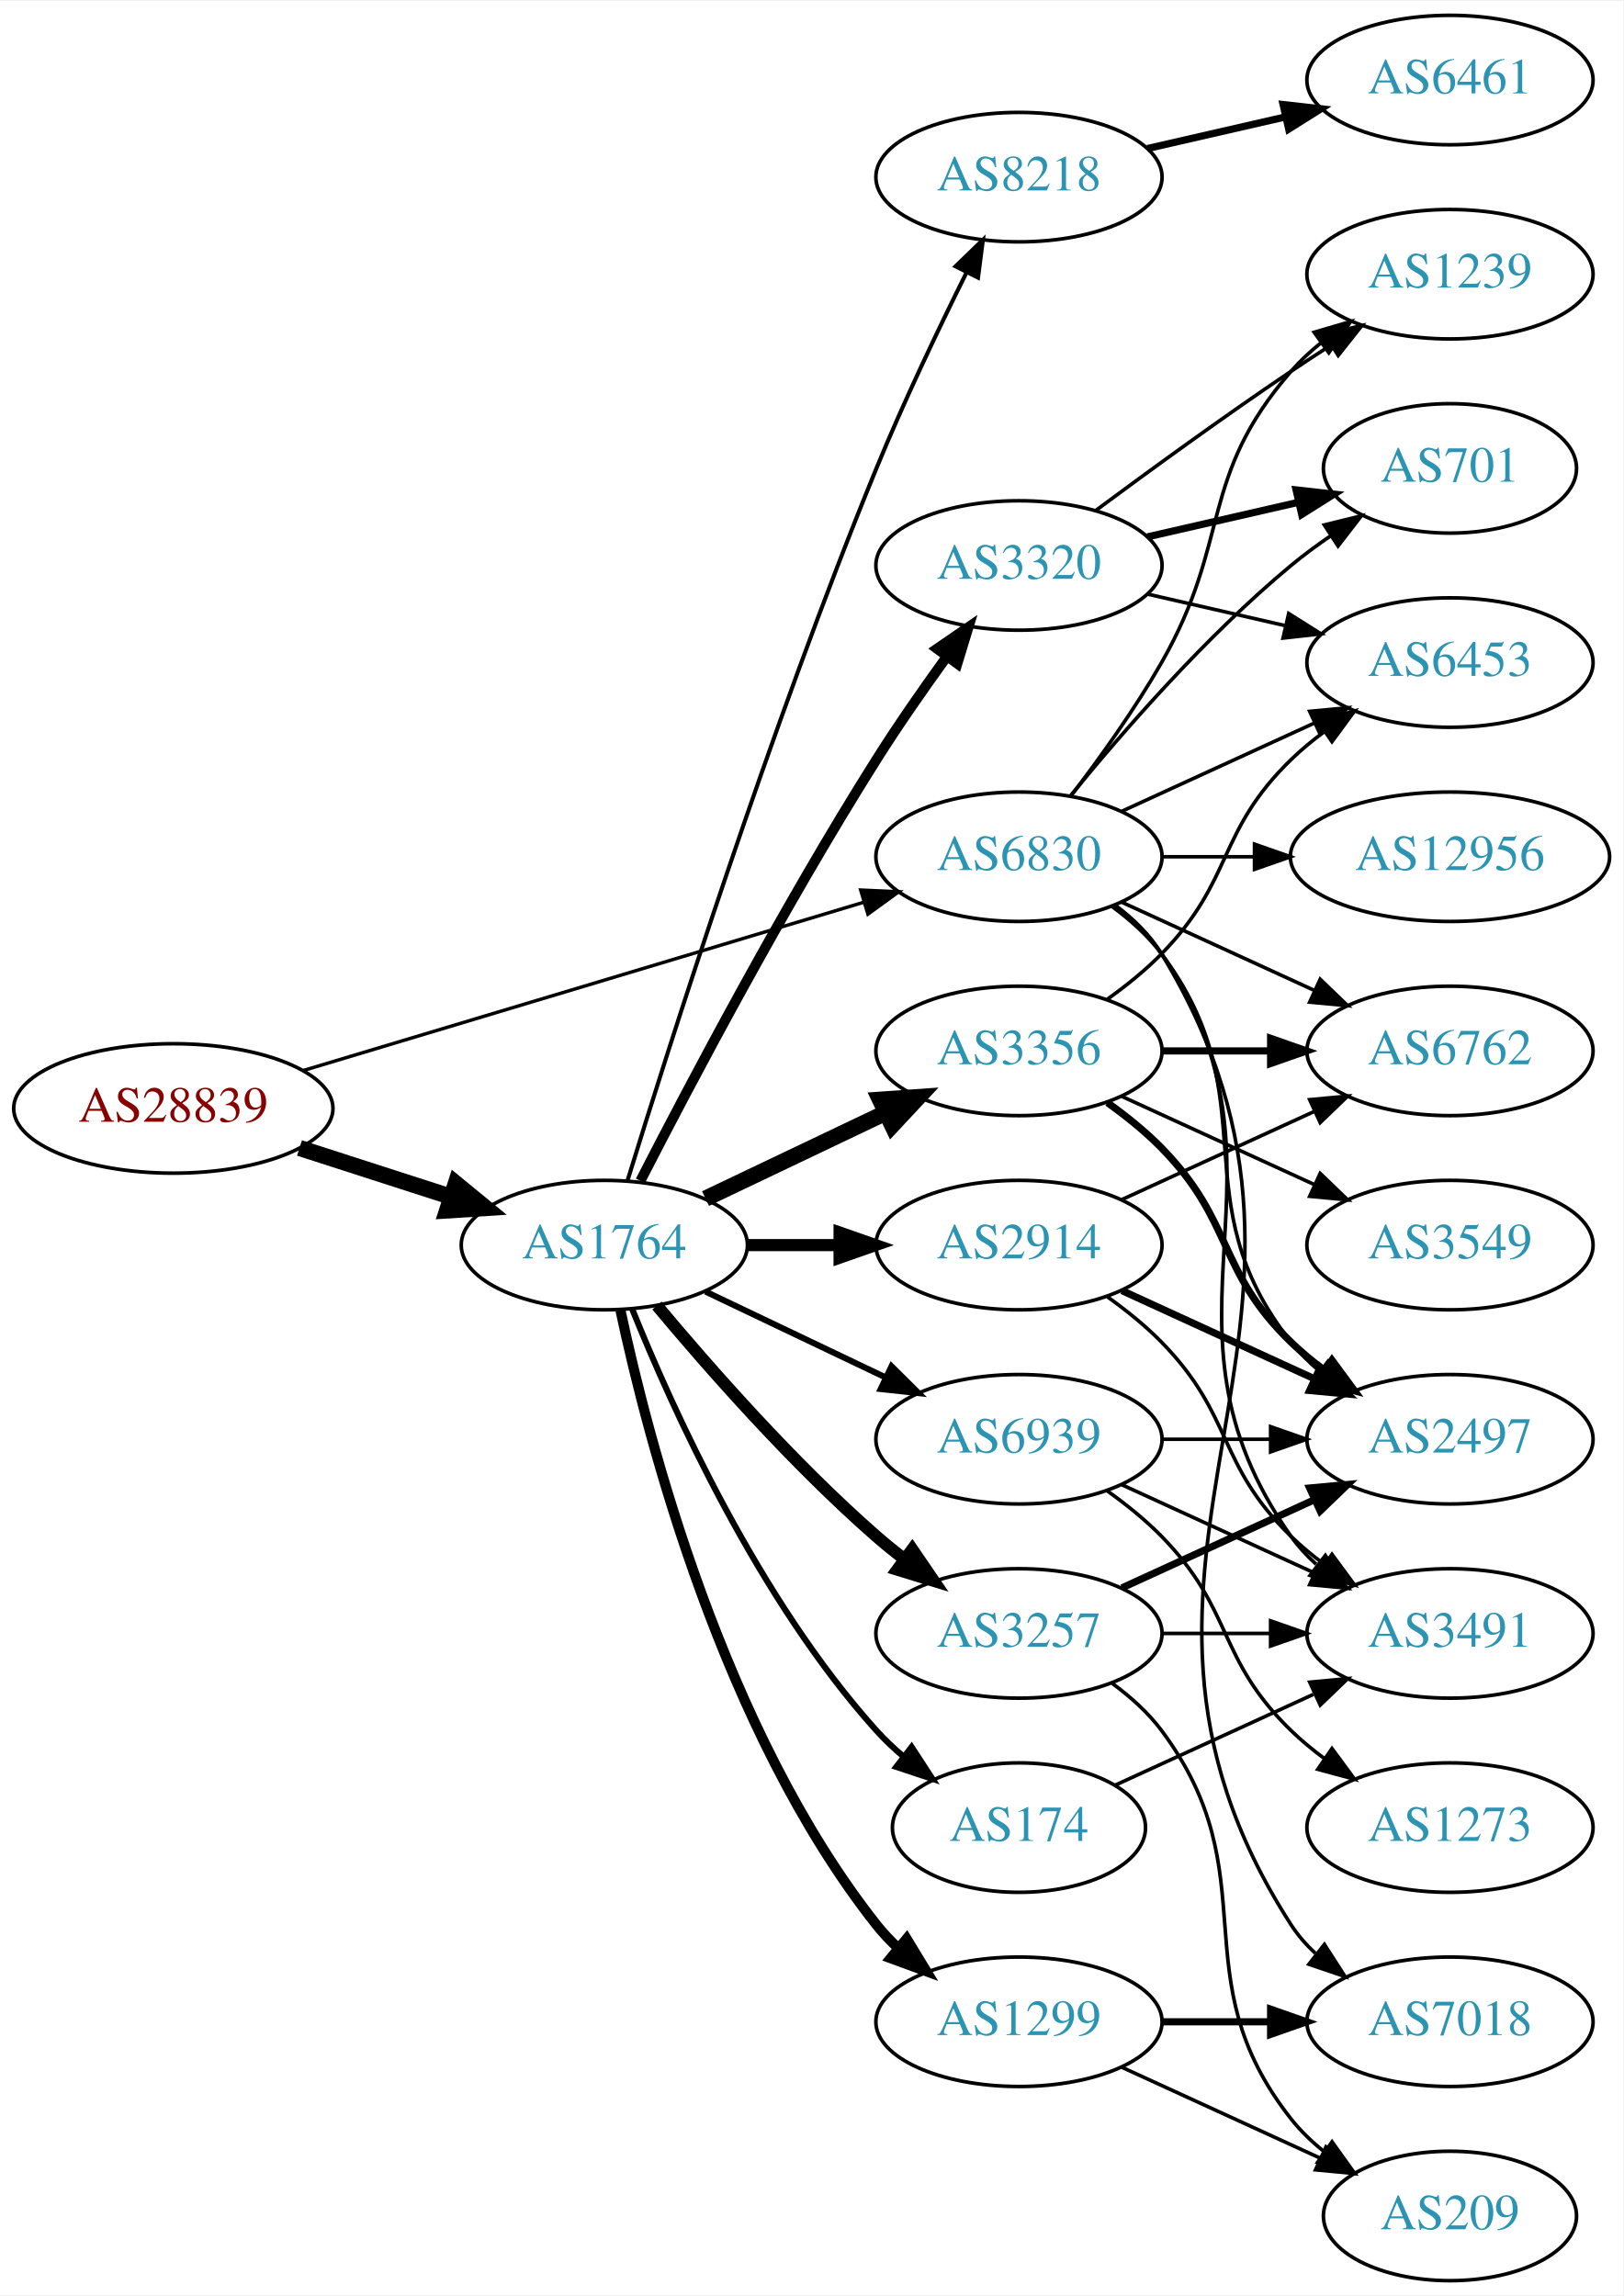
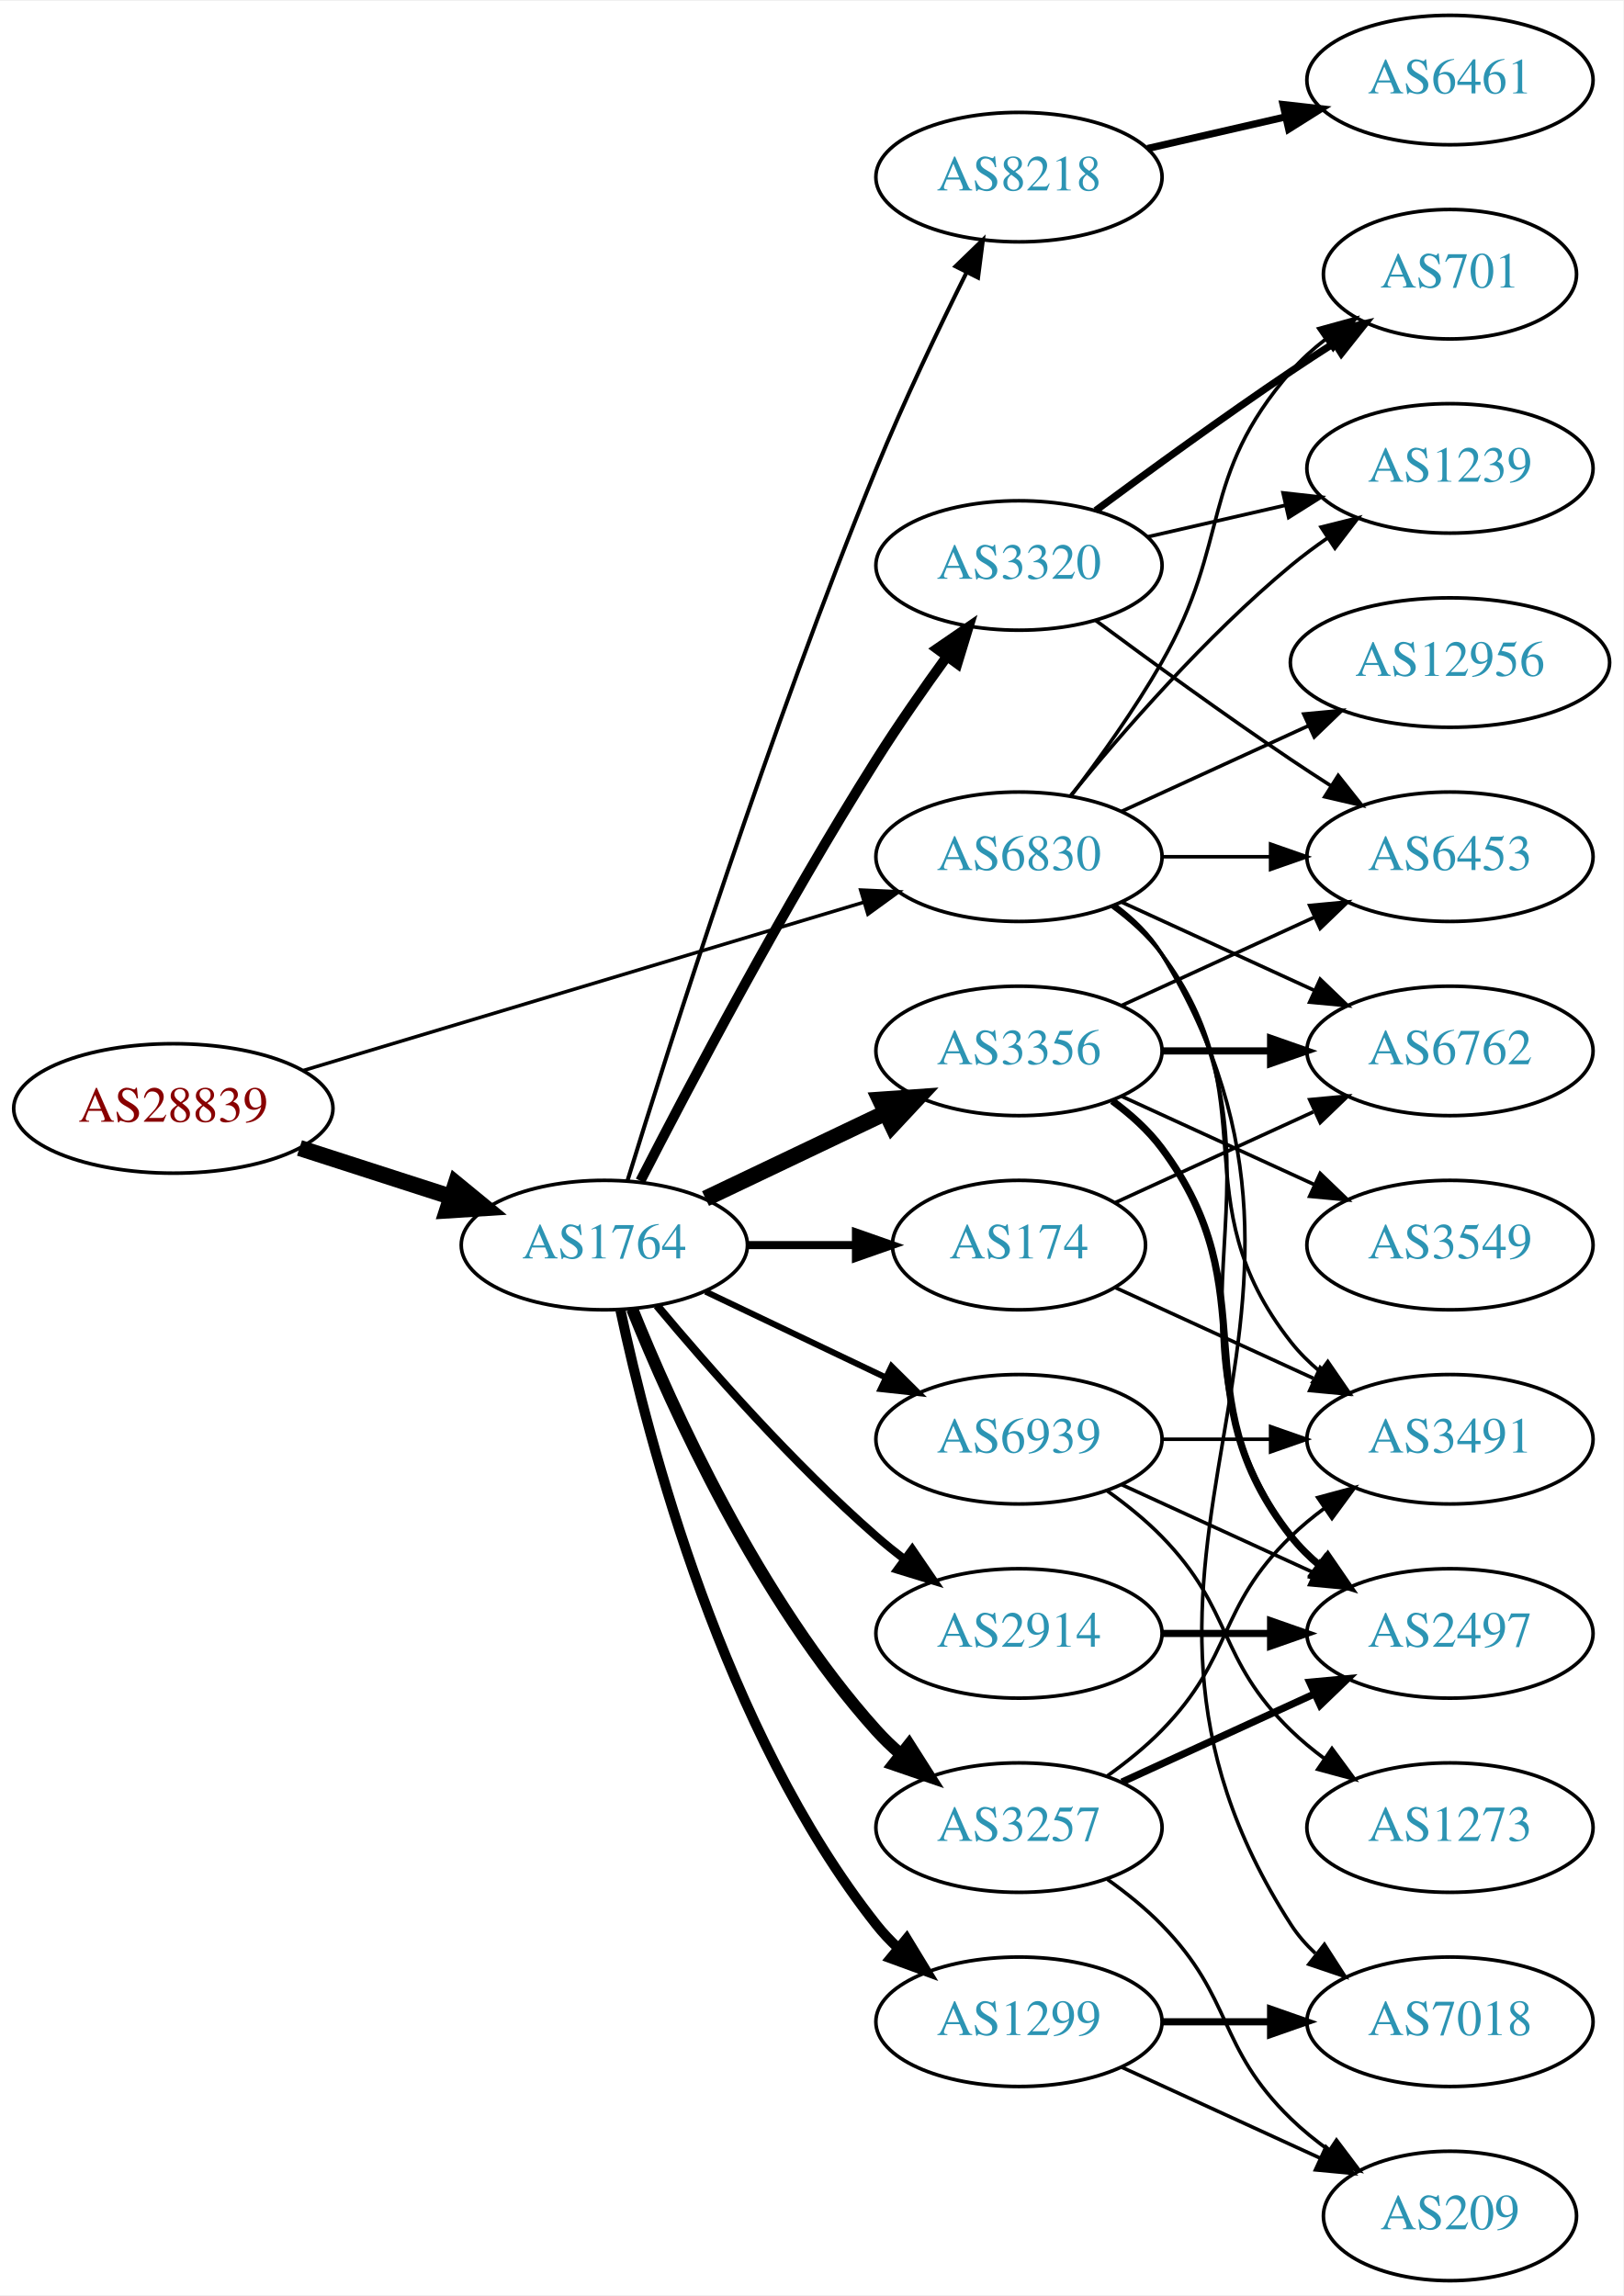
<svg xmlns="http://www.w3.org/2000/svg" xmlns:xlink="http://www.w3.org/1999/xlink" width="451pt" height="638pt" viewBox="0.00 0.00 451.37 638.00">
  <g id="graph0" class="graph" transform="scale(1 1) rotate(0) translate(4 634)">
    <polygon fill="white" stroke="none" points="-4,4 -4,-634 447.37,-634 447.37,4 -4,4" />
    <g id="node1" class="node">
      <g id="a_node1">
        <a xlink:href="/asn/28839" xlink:title="AS28839 ~ ASN-UNOV [AT]">
          <ellipse fill="#ffffff" stroke="black" cx="44.196" cy="-326" rx="44.393" ry="18" />
          <text text-anchor="middle" x="44.196" y="-322.3" font-family="Times,serif" font-size="14.00" fill="#880000">AS28839</text>
        </a>
      </g>
    </g>
    <g id="node2" class="node">
      <g id="a_node2">
        <a xlink:href="/asn/1764" xlink:title="AS1764 ~ NEXTLAYER-AS [AT]">
          <ellipse fill="#ffffff" stroke="black" cx="164.039" cy="-288" rx="39.794" ry="18" />
          <text text-anchor="middle" x="164.039" y="-284.3" font-family="Times,serif" font-size="14.00" fill="#2c94b3">AS1764</text>
        </a>
      </g>
    </g>
    <g id="edge1" class="edge">
      <path fill="none" stroke="black" stroke-width="4.5" d="M79.281,-315.009C92.409,-310.776 107.55,-305.893 121.318,-301.454" />
      <polygon fill="black" stroke="black" stroke-width="4.5" points="122.743,-305.131 131.052,-298.315 120.326,-297.636 122.743,-305.131" />
    </g>
    <g id="node3" class="node">
      <g id="a_node3">
        <a xlink:href="/asn/6830" xlink:title="AS6830 ~ LGI-UPC [AT]">
          <ellipse fill="#ffffff" stroke="black" cx="279.332" cy="-396" rx="39.794" ry="18" />
          <text text-anchor="middle" x="279.332" y="-392.3" font-family="Times,serif" font-size="14.00" fill="#2c94b3">AS6830</text>
        </a>
      </g>
    </g>
    <g id="edge2" class="edge">
-       <path fill="none" stroke="black" stroke-width="0.947" d="M80.351,-336.555C122.097,-349.09 191.667,-369.979 236.241,-383.362" />
-       <polygon fill="black" stroke="black" stroke-width="0.947" points="235.318,-386.739 245.902,-386.263 237.331,-380.035 235.318,-386.739" />
+       <path fill="none" stroke="black" stroke-width="0.973" d="M80.351,-336.555C122.097,-349.09 191.667,-369.979 236.241,-383.362" />
+       <polygon fill="black" stroke="black" stroke-width="0.973" points="235.318,-386.739 245.902,-386.263 237.331,-380.035 235.318,-386.739" />
    </g>
    <g id="node4" class="node">
      <g id="a_node4">
-         <a xlink:href="/asn/174" xlink:title="AS174 ~ Cogent Communications [US]">
-           <ellipse fill="#ffffff" stroke="black" cx="279.332" cy="-126" rx="35.194" ry="18" />
-           <text text-anchor="middle" x="279.332" y="-122.3" font-family="Times,serif" font-size="14.00" fill="#2c94b3">AS174</text>
+         <a xlink:href="/asn/3257" xlink:title="AS3257 ~ GTT [DE]">
+           <ellipse fill="#ffffff" stroke="black" cx="279.332" cy="-126" rx="39.794" ry="18" />
+           <text text-anchor="middle" x="279.332" y="-122.3" font-family="Times,serif" font-size="14.00" fill="#2c94b3">AS3257</text>
        </a>
      </g>
    </g>
    <g id="edge3" class="edge">
-       <path fill="none" stroke="black" stroke-width="1.688" d="M171.786,-270.213C182.837,-242.757 206.891,-189.422 239.685,-153 242.001,-150.428 244.606,-147.97 247.341,-145.657" />
-       <polygon fill="black" stroke="black" stroke-width="1.688" points="249.479,-148.428 255.264,-139.552 245.207,-142.883 249.479,-148.428" />
+       <path fill="none" stroke="black" stroke-width="3.375" d="M171.786,-270.213C182.837,-242.757 206.891,-189.422 239.685,-153 241.688,-150.776 243.906,-148.637 246.239,-146.603" />
+       <polygon fill="black" stroke="black" stroke-width="3.375" points="248.769,-149.065 254.458,-140.127 244.437,-143.567 248.769,-149.065" />
    </g>
    <g id="node5" class="node">
      <g id="a_node5">
-         <a xlink:href="/asn/2914" xlink:title="AS2914 ~ NTT America, Inc. [US]">
-           <ellipse fill="#ffffff" stroke="black" cx="279.332" cy="-288" rx="39.794" ry="18" />
-           <text text-anchor="middle" x="279.332" y="-284.3" font-family="Times,serif" font-size="14.00" fill="#2c94b3">AS2914</text>
+         <a xlink:href="/asn/174" xlink:title="AS174 ~ Cogent Communications [US]">
+           <ellipse fill="#ffffff" stroke="black" cx="279.332" cy="-288" rx="35.194" ry="18" />
+           <text text-anchor="middle" x="279.332" y="-284.3" font-family="Times,serif" font-size="14.00" fill="#2c94b3">AS174</text>
        </a>
      </g>
    </g>
    <g id="edge4" class="edge">
-       <path fill="none" stroke="black" stroke-width="3.375" d="M203.711,-288C211.914,-288 220.678,-288 229.21,-288" />
-       <polygon fill="black" stroke="black" stroke-width="3.375" points="229.449,-291.5 239.449,-288 229.449,-284.5 229.449,-291.5" />
+       <path fill="none" stroke="black" stroke-width="2.25" d="M203.711,-288C213.416,-288 223.907,-288 233.87,-288" />
+       <polygon fill="black" stroke="black" stroke-width="2.25" points="234.006,-291.5 244.006,-288 234.006,-284.5 234.006,-291.5" />
    </g>
    <g id="node6" class="node">
      <g id="a_node6">
        <a xlink:href="/asn/3356" xlink:title="AS3356 ~ Level 3 Parent, LLC [US]">
          <ellipse fill="#ffffff" stroke="black" cx="279.332" cy="-342" rx="39.794" ry="18" />
          <text text-anchor="middle" x="279.332" y="-338.3" font-family="Times,serif" font-size="14.00" fill="#2c94b3">AS3356</text>
        </a>
      </g>
    </g>
    <g id="edge5" class="edge">
      <path fill="none" stroke="black" stroke-width="4.5" d="M192.175,-300.934C207.169,-308.081 225.99,-317.052 242.213,-324.785" />
      <polygon fill="black" stroke="black" stroke-width="4.5" points="240.695,-328.423 251.417,-329.171 244.084,-321.314 240.695,-328.423" />
    </g>
    <g id="node7" class="node">
      <g id="a_node7">
        <a xlink:href="/asn/3320" xlink:title="AS3320 ~ DTAG [DE]">
          <ellipse fill="#ffffff" stroke="black" cx="279.332" cy="-477" rx="39.794" ry="18" />
          <text text-anchor="middle" x="279.332" y="-473.3" font-family="Times,serif" font-size="14.00" fill="#2c94b3">AS3320</text>
        </a>
      </g>
    </g>
    <g id="edge6" class="edge">
      <path fill="none" stroke="black" stroke-width="2.812" d="M174.065,-305.852C187.501,-332.055 213.95,-382.237 239.685,-423 245.748,-432.604 252.868,-442.813 259.333,-451.739" />
      <polygon fill="black" stroke="black" stroke-width="2.812" points="256.54,-453.848 265.276,-459.843 262.185,-449.709 256.54,-453.848" />
    </g>
    <g id="node8" class="node">
      <g id="a_node8">
-         <a xlink:href="/asn/3257" xlink:title="AS3257 ~ GTT [DE]">
-           <ellipse fill="#ffffff" stroke="black" cx="279.332" cy="-180" rx="39.794" ry="18" />
-           <text text-anchor="middle" x="279.332" y="-176.3" font-family="Times,serif" font-size="14.00" fill="#2c94b3">AS3257</text>
-         </a>
-       </g>
-     </g>
-     <g id="edge7" class="edge">
-       <path fill="none" stroke="black" stroke-width="3.375" d="M178.669,-271.183C192.951,-254.071 216.498,-227.255 239.685,-207 242.151,-204.846 244.789,-202.706 247.487,-200.628" />
-       <polygon fill="black" stroke="black" stroke-width="3.375" points="249.66,-203.375 255.641,-194.63 245.512,-197.736 249.66,-203.375" />
-     </g>
-     <g id="node9" class="node">
-       <g id="a_node9">
        <a xlink:href="/asn/8218" xlink:title="AS8218 ~ legacy Neotelecoms [FR]">
          <ellipse fill="#ffffff" stroke="black" cx="279.332" cy="-585" rx="39.794" ry="18" />
          <text text-anchor="middle" x="279.332" y="-581.3" font-family="Times,serif" font-size="14.00" fill="#2c94b3">AS8218</text>
        </a>
      </g>
    </g>
-     <g id="edge8" class="edge">
+     <g id="edge7" class="edge">
      <path fill="none" stroke="black" stroke-width="1.125" d="M170.47,-305.89C181.962,-343.204 210.12,-431.86 239.685,-504 247.269,-522.506 256.964,-542.818 264.746,-558.472" />
      <polygon fill="black" stroke="black" stroke-width="1.125" points="261.694,-560.193 269.308,-567.56 267.95,-557.052 261.694,-560.193" />
+     </g>
+     <g id="node9" class="node">
+       <g id="a_node9">
+         <a xlink:href="/asn/2914" xlink:title="AS2914 ~ NTT America, Inc. [US]">
+           <ellipse fill="#ffffff" stroke="black" cx="279.332" cy="-180" rx="39.794" ry="18" />
+           <text text-anchor="middle" x="279.332" y="-176.3" font-family="Times,serif" font-size="14.00" fill="#2c94b3">AS2914</text>
+         </a>
+       </g>
+     </g>
+     <g id="edge8" class="edge">
+       <path fill="none" stroke="black" stroke-width="2.25" d="M178.669,-271.183C192.951,-254.071 216.498,-227.255 239.685,-207 242.151,-204.846 244.789,-202.706 247.487,-200.628" />
+       <polygon fill="black" stroke="black" stroke-width="2.25" points="249.66,-203.375 255.641,-194.63 245.512,-197.736 249.66,-203.375" />
    </g>
    <g id="node10" class="node">
      <g id="a_node10">
        <a xlink:href="/asn/1299" xlink:title="AS1299 ~ Telia Carrier [EU]">
          <ellipse fill="#ffffff" stroke="black" cx="279.332" cy="-72" rx="39.794" ry="18" />
          <text text-anchor="middle" x="279.332" y="-68.3" font-family="Times,serif" font-size="14.00" fill="#2c94b3">AS1299</text>
        </a>
      </g>
    </g>
    <g id="edge9" class="edge">
      <path fill="none" stroke="black" stroke-width="2.812" d="M168.529,-269.84C176.16,-233.97 197.152,-152.845 239.685,-99 241.493,-96.712 243.545,-94.538 245.74,-92.49" />
      <polygon fill="black" stroke="black" stroke-width="2.812" points="248.094,-95.086 253.6,-86.034 243.651,-89.677 248.094,-95.086" />
    </g>
    <g id="node11" class="node">
      <g id="a_node11">
        <a xlink:href="/asn/6939" xlink:title="AS6939 ~ Hurricane Electric LLC [US]">
          <ellipse fill="#ffffff" stroke="black" cx="279.332" cy="-234" rx="39.794" ry="18" />
          <text text-anchor="middle" x="279.332" y="-230.3" font-family="Times,serif" font-size="14.00" fill="#2c94b3">AS6939</text>
        </a>
      </g>
    </g>
    <g id="edge10" class="edge">
      <path fill="none" stroke="black" stroke-width="1.688" d="M192.175,-275.066C207.169,-267.919 225.99,-258.948 242.213,-251.215" />
      <polygon fill="black" stroke="black" stroke-width="1.688" points="243.895,-254.291 251.417,-246.829 240.884,-247.972 243.895,-254.291" />
    </g>
+     <g id="node12" class="node">
+       <g id="a_node12">
+         <a xlink:href="/asn/2497" xlink:title="AS2497 ~ Internet Initiative Japan Inc. [JP]">
+           <ellipse fill="#ffffff" stroke="black" cx="399.174" cy="-180" rx="39.794" ry="18" />
+           <text text-anchor="middle" x="399.174" y="-176.3" font-family="Times,serif" font-size="14.00" fill="#2c94b3">AS2497</text>
+         </a>
+       </g>
+     </g>
+     <g id="edge30" class="edge">
+       <path fill="none" stroke="black" d="M305.651,-382.393C310.707,-378.649 315.518,-374.169 318.978,-369 360.003,-307.706 312.399,-267.225 354.978,-207 356.969,-204.184 359.356,-201.599 361.972,-199.24" />
+       <polygon fill="black" stroke="black" points="364.525,-201.694 370.34,-192.838 360.271,-196.135 364.525,-201.694" />
+     </g>
    <g id="node13" class="node">
      <g id="a_node13">
-         <a xlink:href="/asn/2497" xlink:title="AS2497 ~ Internet Initiative Japan Inc. [JP]">
+         <a xlink:href="/asn/3491" xlink:title="AS3491 ~ PCCW Global, Inc. [US]">
          <ellipse fill="#ffffff" stroke="black" cx="399.174" cy="-234" rx="39.794" ry="18" />
-           <text text-anchor="middle" x="399.174" y="-230.3" font-family="Times,serif" font-size="14.00" fill="#2c94b3">AS2497</text>
+           <text text-anchor="middle" x="399.174" y="-230.3" font-family="Times,serif" font-size="14.00" fill="#2c94b3">AS3491</text>
        </a>
      </g>
    </g>
    <g id="edge32" class="edge">
      <path fill="none" stroke="black" d="M305.262,-382.118C310.338,-378.389 315.256,-373.984 318.978,-369 349.249,-328.458 323.679,-300.754 354.978,-261 357.303,-258.047 360.047,-255.33 363.006,-252.853" />
      <polygon fill="black" stroke="black" points="365.199,-255.585 371.203,-246.855 361.065,-249.936 365.199,-255.585" />
-     </g>
-     <g id="node14" class="node">
-       <g id="a_node14">
-         <a xlink:href="/asn/6453" xlink:title="AS6453 ~ TATA COMMUNICATIONS (AMERICA) INC [US]">
-           <ellipse fill="#ffffff" stroke="black" cx="399.174" cy="-450" rx="39.794" ry="18" />
-           <text text-anchor="middle" x="399.174" y="-446.3" font-family="Times,serif" font-size="14.00" fill="#2c94b3">AS6453</text>
-         </a>
-       </g>
-     </g>
-     <g id="edge28" class="edge">
-       <path fill="none" stroke="black" d="M307.96,-408.661C323.917,-415.973 344.188,-425.261 361.471,-433.181" />
-       <polygon fill="black" stroke="black" points="360.169,-436.435 370.718,-437.419 363.085,-430.071 360.169,-436.435" />
    </g>
    <g id="node15" class="node">
      <g id="a_node15">
        <a xlink:href="/asn/6762" xlink:title="AS6762 ~ TELECOM ITALIA SPARKLE S.p.A. [IT]">
          <ellipse fill="#ffffff" stroke="black" cx="399.174" cy="-342" rx="39.794" ry="18" />
          <text text-anchor="middle" x="399.174" y="-338.3" font-family="Times,serif" font-size="14.00" fill="#2c94b3">AS6762</text>
        </a>
      </g>
    </g>
-     <g id="edge34" class="edge">
+     <g id="edge33" class="edge">
      <path fill="none" stroke="black" d="M307.96,-383.339C323.917,-376.027 344.188,-366.739 361.471,-358.819" />
      <polygon fill="black" stroke="black" points="363.085,-361.929 370.718,-354.581 360.169,-355.565 363.085,-361.929" />
    </g>
    <g id="node16" class="node">
      <g id="a_node16">
-         <a xlink:href="/asn/701" xlink:title="AS701 ~ UUNET [US]">
-           <ellipse fill="#ffffff" stroke="black" cx="399.174" cy="-504" rx="35.194" ry="18" />
-           <text text-anchor="middle" x="399.174" y="-500.3" font-family="Times,serif" font-size="14.00" fill="#2c94b3">AS701</text>
-         </a>
-       </g>
-     </g>
-     <g id="edge35" class="edge">
-       <path fill="none" stroke="black" d="M293.751,-413.065C307.865,-430.375 331.28,-457.345 354.978,-477 358.441,-479.872 362.234,-482.669 366.088,-485.308" />
-       <polygon fill="black" stroke="black" points="364.231,-488.275 374.521,-490.797 368.05,-482.408 364.231,-488.275" />
-     </g>
-     <g id="node17" class="node">
-       <g id="a_node17">
-         <a xlink:href="/asn/1239" xlink:title="AS1239 ~ Sprint [US]">
-           <ellipse fill="#ffffff" stroke="black" cx="399.174" cy="-558" rx="39.794" ry="18" />
-           <text text-anchor="middle" x="399.174" y="-554.3" font-family="Times,serif" font-size="14.00" fill="#2c94b3">AS1239</text>
+         <a xlink:href="/asn/6453" xlink:title="AS6453 ~ TATA COMMUNICATIONS (AMERICA) INC [US]">
+           <ellipse fill="#ffffff" stroke="black" cx="399.174" cy="-396" rx="39.794" ry="18" />
+           <text text-anchor="middle" x="399.174" y="-392.3" font-family="Times,serif" font-size="14.00" fill="#2c94b3">AS6453</text>
        </a>
      </g>
    </g>
    <g id="edge29" class="edge">
-       <path fill="none" stroke="black" d="M293.793,-412.913C301.686,-423.27 311.535,-436.992 318.978,-450 338.543,-484.194 329.144,-501.258 354.978,-531 357.443,-533.838 360.28,-536.477 363.297,-538.906" />
-       <polygon fill="black" stroke="black" points="361.408,-541.858 371.575,-544.836 365.484,-536.167 361.408,-541.858" />
+       <path fill="none" stroke="black" d="M319.244,-396C328.798,-396 339.147,-396 349.11,-396" />
+       <polygon fill="black" stroke="black" points="349.302,-399.5 359.302,-396 349.302,-392.5 349.302,-399.5" />
    </g>
    <g id="node18" class="node">
      <g id="a_node18">
-         <a xlink:href="/asn/3491" xlink:title="AS3491 ~ PCCW Global, Inc. [US]">
-           <ellipse fill="#ffffff" stroke="black" cx="399.174" cy="-180" rx="39.794" ry="18" />
-           <text text-anchor="middle" x="399.174" y="-176.3" font-family="Times,serif" font-size="14.00" fill="#2c94b3">AS3491</text>
-         </a>
-       </g>
-     </g>
-     <g id="edge31" class="edge">
-       <path fill="none" stroke="black" d="M305.651,-382.393C310.707,-378.649 315.518,-374.169 318.978,-369 360.003,-307.706 312.399,-267.225 354.978,-207 356.969,-204.184 359.356,-201.599 361.972,-199.24" />
-       <polygon fill="black" stroke="black" points="364.525,-201.694 370.34,-192.838 360.271,-196.135 364.525,-201.694" />
+         <a xlink:href="/asn/701" xlink:title="AS701 ~ UUNET [US]">
+           <ellipse fill="#ffffff" stroke="black" cx="399.174" cy="-558" rx="35.194" ry="18" />
+           <text text-anchor="middle" x="399.174" y="-554.3" font-family="Times,serif" font-size="14.00" fill="#2c94b3">AS701</text>
+         </a>
+       </g>
+     </g>
+     <g id="edge28" class="edge">
+       <path fill="none" stroke="black" d="M293.793,-412.913C301.686,-423.27 311.535,-436.992 318.978,-450 338.543,-484.194 329.144,-501.258 354.978,-531 357.784,-534.23 361.071,-537.203 364.559,-539.902" />
+       <polygon fill="black" stroke="black" points="362.71,-542.879 372.925,-545.69 366.693,-537.122 362.71,-542.879" />
+     </g>
+     <g id="node19" class="node">
+       <g id="a_node19">
+         <a xlink:href="/asn/1239" xlink:title="AS1239 ~ Sprint [US]">
+           <ellipse fill="#ffffff" stroke="black" cx="399.174" cy="-504" rx="39.794" ry="18" />
+           <text text-anchor="middle" x="399.174" y="-500.3" font-family="Times,serif" font-size="14.00" fill="#2c94b3">AS1239</text>
+         </a>
+       </g>
+     </g>
+     <g id="edge34" class="edge">
+       <path fill="none" stroke="black" d="M293.751,-413.065C307.865,-430.375 331.28,-457.345 354.978,-477 358.194,-479.668 361.695,-482.27 365.265,-484.741" />
+       <polygon fill="black" stroke="black" points="363.343,-487.666 373.622,-490.236 367.189,-481.817 363.343,-487.666" />
    </g>
    <g id="node21" class="node">
      <g id="a_node21">
        <a xlink:href="/asn/7018" xlink:title="AS7018 ~ AT&amp;T Services, Inc. [US]">
          <ellipse fill="#ffffff" stroke="black" cx="399.174" cy="-72" rx="39.794" ry="18" />
          <text text-anchor="middle" x="399.174" y="-68.3" font-family="Times,serif" font-size="14.00" fill="#2c94b3">AS7018</text>
        </a>
      </g>
    </g>
-     <g id="edge30" class="edge">
+     <g id="edge31" class="edge">
      <path fill="none" stroke="black" d="M305.985,-382.607C311.024,-378.852 315.744,-374.314 318.978,-369 381.922,-265.588 289.409,-200.768 354.978,-99 356.846,-96.101 359.148,-93.458 361.707,-91.061" />
      <polygon fill="black" stroke="black" points="364.256,-93.511 369.983,-84.597 359.948,-87.994 364.256,-93.511" />
    </g>
    <g id="node22" class="node">
      <g id="a_node22">
        <a xlink:href="/asn/12956" xlink:title="AS12956 ~ TELXIUS [ES]">
-           <ellipse fill="#ffffff" stroke="black" cx="399.174" cy="-396" rx="44.393" ry="18" />
-           <text text-anchor="middle" x="399.174" y="-392.3" font-family="Times,serif" font-size="14.00" fill="#2c94b3">AS12956</text>
-         </a>
-       </g>
-     </g>
-     <g id="edge33" class="edge">
-       <path fill="none" stroke="black" d="M319.244,-396C327.347,-396 336.022,-396 344.548,-396" />
-       <polygon fill="black" stroke="black" points="344.826,-399.5 354.826,-396 344.826,-392.5 344.826,-399.5" />
+           <ellipse fill="#ffffff" stroke="black" cx="399.174" cy="-450" rx="44.393" ry="18" />
+           <text text-anchor="middle" x="399.174" y="-446.3" font-family="Times,serif" font-size="14.00" fill="#2c94b3">AS12956</text>
+         </a>
+       </g>
+     </g>
+     <g id="edge27" class="edge">
+       <path fill="none" stroke="black" d="M307.96,-408.661C323.458,-415.762 343.025,-424.728 359.971,-432.494" />
+       <polygon fill="black" stroke="black" points="358.525,-435.681 369.074,-436.665 361.441,-429.317 358.525,-435.681" />
+     </g>
+     <g id="edge11" class="edge">
+       <path fill="none" stroke="black" stroke-width="2" d="M307.96,-138.661C323.917,-145.973 344.188,-155.261 361.471,-163.181" />
+       <polygon fill="black" stroke="black" stroke-width="2" points="360.169,-166.435 370.718,-167.419 363.085,-160.071 360.169,-166.435" />
+     </g>
+     <g id="edge12" class="edge">
+       <path fill="none" stroke="black" d="M303.926,-140.389C309.182,-144.148 314.513,-148.437 318.978,-153 339.151,-173.617 334.285,-186.906 354.978,-207 357.823,-209.763 360.997,-212.386 364.297,-214.834" />
+       <polygon fill="black" stroke="black" points="362.414,-217.786 372.645,-220.538 366.363,-212.006 362.414,-217.786" />
+     </g>
+     <g id="node14" class="node">
+       <g id="a_node14">
+         <a xlink:href="/asn/209" xlink:title="AS209 ~ CenturyLink Communications, LLC [US]">
+           <ellipse fill="#ffffff" stroke="black" cx="399.174" cy="-18" rx="35.194" ry="18" />
+           <text text-anchor="middle" x="399.174" y="-14.3" font-family="Times,serif" font-size="14.00" fill="#2c94b3">AS209</text>
+         </a>
+       </g>
+     </g>
+     <g id="edge13" class="edge">
+       <path fill="none" stroke="black" d="M303.926,-111.611C309.182,-107.852 314.513,-103.563 318.978,-99 339.151,-78.383 334.285,-65.094 354.978,-45 358.206,-41.866 361.857,-38.911 365.635,-36.188" />
+       <polygon fill="black" stroke="black" points="367.614,-39.075 373.995,-30.617 363.732,-33.25 367.614,-39.075" />
    </g>
    <g id="edge25" class="edge">
-       <path fill="none" stroke="black" d="M306.193,-137.851C322.313,-145.238 343.316,-154.862 361.181,-163.048" />
-       <polygon fill="black" stroke="black" points="360.183,-166.441 370.732,-167.425 363.099,-160.077 360.183,-166.441" />
-     </g>
-     <g id="edge19" class="edge">
-       <path fill="none" stroke="black" stroke-width="2" d="M307.96,-275.339C323.917,-268.027 344.188,-258.739 361.471,-250.819" />
-       <polygon fill="black" stroke="black" stroke-width="2" points="363.085,-253.929 370.718,-246.581 360.169,-247.565 363.085,-253.929" />
-     </g>
-     <g id="edge20" class="edge">
-       <path fill="none" stroke="black" d="M307.96,-300.661C323.917,-307.973 344.188,-317.261 361.471,-325.181" />
-       <polygon fill="black" stroke="black" points="360.169,-328.435 370.718,-329.419 363.085,-322.071 360.169,-328.435" />
-     </g>
-     <g id="edge18" class="edge">
-       <path fill="none" stroke="black" d="M303.926,-273.611C309.182,-269.852 314.513,-265.563 318.978,-261 339.151,-240.383 334.285,-227.094 354.978,-207 357.823,-204.237 360.997,-201.614 364.297,-199.166" />
-       <polygon fill="black" stroke="black" points="366.363,-201.994 372.645,-193.462 362.414,-196.214 366.363,-201.994" />
-     </g>
-     <g id="node12" class="node">
-       <g id="a_node12">
+       <path fill="none" stroke="black" d="M306.193,-276.149C322.313,-268.762 343.316,-259.138 361.181,-250.952" />
+       <polygon fill="black" stroke="black" points="363.099,-253.923 370.732,-246.575 360.183,-247.559 363.099,-253.923" />
+     </g>
+     <g id="edge26" class="edge">
+       <path fill="none" stroke="black" d="M306.193,-299.851C322.313,-307.238 343.316,-316.862 361.181,-325.048" />
+       <polygon fill="black" stroke="black" points="360.183,-328.441 370.732,-329.425 363.099,-322.077 360.183,-328.441" />
+     </g>
+     <g id="edge15" class="edge">
+       <path fill="none" stroke="black" stroke-width="2" d="M305.262,-328.118C310.338,-324.389 315.256,-319.984 318.978,-315 349.249,-274.458 323.679,-246.754 354.978,-207 357.303,-204.047 360.047,-201.33 363.006,-198.853" />
+       <polygon fill="black" stroke="black" stroke-width="2" points="365.199,-201.585 371.203,-192.855 361.065,-195.936 365.199,-201.585" />
+     </g>
+     <g id="edge14" class="edge">
+       <path fill="none" stroke="black" stroke-width="2" d="M319.244,-342C328.798,-342 339.147,-342 349.11,-342" />
+       <polygon fill="black" stroke="black" stroke-width="2" points="349.302,-345.5 359.302,-342 349.302,-338.5 349.302,-345.5" />
+     </g>
+     <g id="edge16" class="edge">
+       <path fill="none" stroke="black" d="M307.96,-354.661C323.917,-361.973 344.188,-371.261 361.471,-379.181" />
+       <polygon fill="black" stroke="black" points="360.169,-382.435 370.718,-383.419 363.085,-376.071 360.169,-382.435" />
+     </g>
+     <g id="node17" class="node">
+       <g id="a_node17">
        <a xlink:href="/asn/3549" xlink:title="AS3549 ~ Level 3 Parent, LLC [US]">
          <ellipse fill="#ffffff" stroke="black" cx="399.174" cy="-288" rx="39.794" ry="18" />
          <text text-anchor="middle" x="399.174" y="-284.3" font-family="Times,serif" font-size="14.00" fill="#2c94b3">AS3549</text>
        </a>
      </g>
    </g>
-     <g id="edge11" class="edge">
+     <g id="edge17" class="edge">
      <path fill="none" stroke="black" d="M307.96,-329.339C323.917,-322.027 344.188,-312.739 361.471,-304.819" />
      <polygon fill="black" stroke="black" points="363.085,-307.929 370.718,-300.581 360.169,-301.565 363.085,-307.929" />
    </g>
-     <g id="edge12" class="edge">
-       <path fill="none" stroke="black" stroke-width="2" d="M303.926,-327.611C309.182,-323.852 314.513,-319.563 318.978,-315 339.151,-294.383 334.285,-281.094 354.978,-261 357.823,-258.237 360.997,-255.614 364.297,-253.166" />
-       <polygon fill="black" stroke="black" stroke-width="2" points="366.363,-255.994 372.645,-247.462 362.414,-250.214 366.363,-255.994" />
-     </g>
-     <g id="edge13" class="edge">
-       <path fill="none" stroke="black" d="M303.926,-356.389C309.182,-360.148 314.513,-364.437 318.978,-369 339.151,-389.617 334.285,-402.906 354.978,-423 357.823,-425.763 360.997,-428.386 364.297,-430.834" />
-       <polygon fill="black" stroke="black" points="362.414,-433.786 372.645,-436.538 366.363,-428.006 362.414,-433.786" />
-     </g>
-     <g id="edge14" class="edge">
-       <path fill="none" stroke="black" stroke-width="2" d="M319.244,-342C328.798,-342 339.147,-342 349.11,-342" />
-       <polygon fill="black" stroke="black" stroke-width="2" points="349.302,-345.5 359.302,-342 349.302,-338.5 349.302,-345.5" />
-     </g>
-     <g id="edge17" class="edge">
-       <path fill="none" stroke="black" d="M315.051,-469.045C327.051,-466.296 340.672,-463.175 353.364,-460.267" />
-       <polygon fill="black" stroke="black" points="354.33,-463.636 363.296,-457.991 352.767,-456.813 354.33,-463.636" />
-     </g>
-     <g id="edge15" class="edge">
-       <path fill="none" stroke="black" stroke-width="2" d="M315.051,-484.955C328.143,-487.955 343.166,-491.396 356.806,-494.522" />
-       <polygon fill="black" stroke="black" stroke-width="2" points="356.384,-498.016 366.914,-496.838 357.948,-491.193 356.384,-498.016" />
-     </g>
-     <g id="edge16" class="edge">
-       <path fill="none" stroke="black" d="M300.662,-492.277C315.524,-503.304 336.269,-518.407 354.978,-531 358.527,-533.389 362.277,-535.839 366.026,-538.242" />
-       <polygon fill="black" stroke="black" points="364.352,-541.325 374.674,-543.712 368.094,-535.409 364.352,-541.325" />
-     </g>
-     <g id="edge21" class="edge">
-       <path fill="none" stroke="black" stroke-width="2" d="M307.96,-192.661C323.917,-199.973 344.188,-209.261 361.471,-217.181" />
-       <polygon fill="black" stroke="black" stroke-width="2" points="360.169,-220.435 370.718,-221.419 363.085,-214.071 360.169,-220.435" />
-     </g>
-     <g id="edge22" class="edge">
-       <path fill="none" stroke="black" d="M319.244,-180C328.798,-180 339.147,-180 349.11,-180" />
-       <polygon fill="black" stroke="black" points="349.302,-183.5 359.302,-180 349.302,-176.5 349.302,-183.5" />
-     </g>
-     <g id="node19" class="node">
-       <g id="a_node19">
-         <a xlink:href="/asn/209" xlink:title="AS209 ~ CenturyLink Communications, LLC [US]">
-           <ellipse fill="#ffffff" stroke="black" cx="399.174" cy="-18" rx="35.194" ry="18" />
-           <text text-anchor="middle" x="399.174" y="-14.3" font-family="Times,serif" font-size="14.00" fill="#2c94b3">AS209</text>
-         </a>
-       </g>
-     </g>
-     <g id="edge23" class="edge">
-       <path fill="none" stroke="black" d="M305.262,-166.118C310.338,-162.389 315.256,-157.984 318.978,-153 349.249,-112.458 323.679,-84.754 354.978,-45 357.625,-41.639 360.813,-38.584 364.245,-35.839" />
-       <polygon fill="black" stroke="black" points="366.383,-38.614 372.552,-30 362.358,-32.887 366.383,-38.614" />
+     <g id="edge20" class="edge">
+       <path fill="none" stroke="black" d="M300.662,-461.723C315.524,-450.696 336.269,-435.593 354.978,-423 358.527,-420.611 362.277,-418.161 366.026,-415.758" />
+       <polygon fill="black" stroke="black" points="368.094,-418.591 374.674,-410.288 364.352,-412.675 368.094,-418.591" />
+     </g>
+     <g id="edge18" class="edge">
+       <path fill="none" stroke="black" stroke-width="2" d="M300.662,-492.277C315.524,-503.304 336.269,-518.407 354.978,-531 358.795,-533.569 362.845,-536.21 366.876,-538.786" />
+       <polygon fill="black" stroke="black" stroke-width="2" points="365.245,-541.895 375.57,-544.271 368.98,-535.975 365.245,-541.895" />
+     </g>
+     <g id="edge19" class="edge">
+       <path fill="none" stroke="black" d="M315.051,-484.955C327.051,-487.704 340.672,-490.825 353.364,-493.733" />
+       <polygon fill="black" stroke="black" points="352.767,-497.187 363.296,-496.009 354.33,-490.364 352.767,-497.187" />
    </g>
    <g id="node20" class="node">
      <g id="a_node20">
        <a xlink:href="/asn/6461" xlink:title="AS6461 ~ Zayo Bandwidth [US]">
          <ellipse fill="#ffffff" stroke="black" cx="399.174" cy="-612" rx="39.794" ry="18" />
          <text text-anchor="middle" x="399.174" y="-608.3" font-family="Times,serif" font-size="14.00" fill="#2c94b3">AS6461</text>
        </a>
      </g>
    </g>
-     <g id="edge24" class="edge">
+     <g id="edge21" class="edge">
      <path fill="none" stroke="black" stroke-width="2" d="M315.051,-592.955C327.051,-595.704 340.672,-598.825 353.364,-601.733" />
      <polygon fill="black" stroke="black" stroke-width="2" points="352.767,-605.187 363.296,-604.009 354.33,-598.364 352.767,-605.187" />
    </g>
-     <g id="edge27" class="edge">
+     <g id="edge24" class="edge">
+       <path fill="none" stroke="black" stroke-width="2" d="M319.244,-180C328.798,-180 339.147,-180 349.11,-180" />
+       <polygon fill="black" stroke="black" stroke-width="2" points="349.302,-183.5 359.302,-180 349.302,-176.5 349.302,-183.5" />
+     </g>
+     <g id="edge23" class="edge">
      <path fill="none" stroke="black" d="M307.96,-59.339C324.377,-51.817 345.358,-42.202 362.955,-34.139" />
      <polygon fill="black" stroke="black" points="364.7,-37.189 372.332,-29.842 361.783,-30.826 364.7,-37.189" />
    </g>
-     <g id="edge26" class="edge">
+     <g id="edge22" class="edge">
      <path fill="none" stroke="black" stroke-width="2" d="M319.244,-72C328.798,-72 339.147,-72 349.11,-72" />
      <polygon fill="black" stroke="black" stroke-width="2" points="349.302,-75.5 359.302,-72 349.302,-68.5 349.302,-75.5" />
+     </g>
+     <g id="edge37" class="edge">
+       <path fill="none" stroke="black" d="M307.96,-221.339C323.917,-214.027 344.188,-204.739 361.471,-196.819" />
+       <polygon fill="black" stroke="black" points="363.085,-199.929 370.718,-192.581 360.169,-193.565 363.085,-199.929" />
    </g>
    <g id="edge36" class="edge">
      <path fill="none" stroke="black" d="M319.244,-234C328.798,-234 339.147,-234 349.11,-234" />
      <polygon fill="black" stroke="black" points="349.302,-237.5 359.302,-234 349.302,-230.5 349.302,-237.5" />
-     </g>
-     <g id="edge38" class="edge">
-       <path fill="none" stroke="black" d="M307.96,-221.339C323.917,-214.027 344.188,-204.739 361.471,-196.819" />
-       <polygon fill="black" stroke="black" points="363.085,-199.929 370.718,-192.581 360.169,-193.565 363.085,-199.929" />
    </g>
    <g id="node23" class="node">
      <g id="a_node23">
        <a xlink:href="/asn/1273" xlink:title="AS1273 ~ Vodafone Group PLC [EU]">
          <ellipse fill="#ffffff" stroke="black" cx="399.174" cy="-126" rx="39.794" ry="18" />
          <text text-anchor="middle" x="399.174" y="-122.3" font-family="Times,serif" font-size="14.00" fill="#2c94b3">AS1273</text>
        </a>
      </g>
    </g>
-     <g id="edge37" class="edge">
+     <g id="edge35" class="edge">
      <path fill="none" stroke="black" d="M303.926,-219.611C309.182,-215.852 314.513,-211.563 318.978,-207 339.151,-186.383 334.285,-173.094 354.978,-153 357.823,-150.237 360.997,-147.614 364.297,-145.166" />
      <polygon fill="black" stroke="black" points="366.363,-147.994 372.645,-139.462 362.414,-142.214 366.363,-147.994" />
    </g>
  </g>
</svg>
